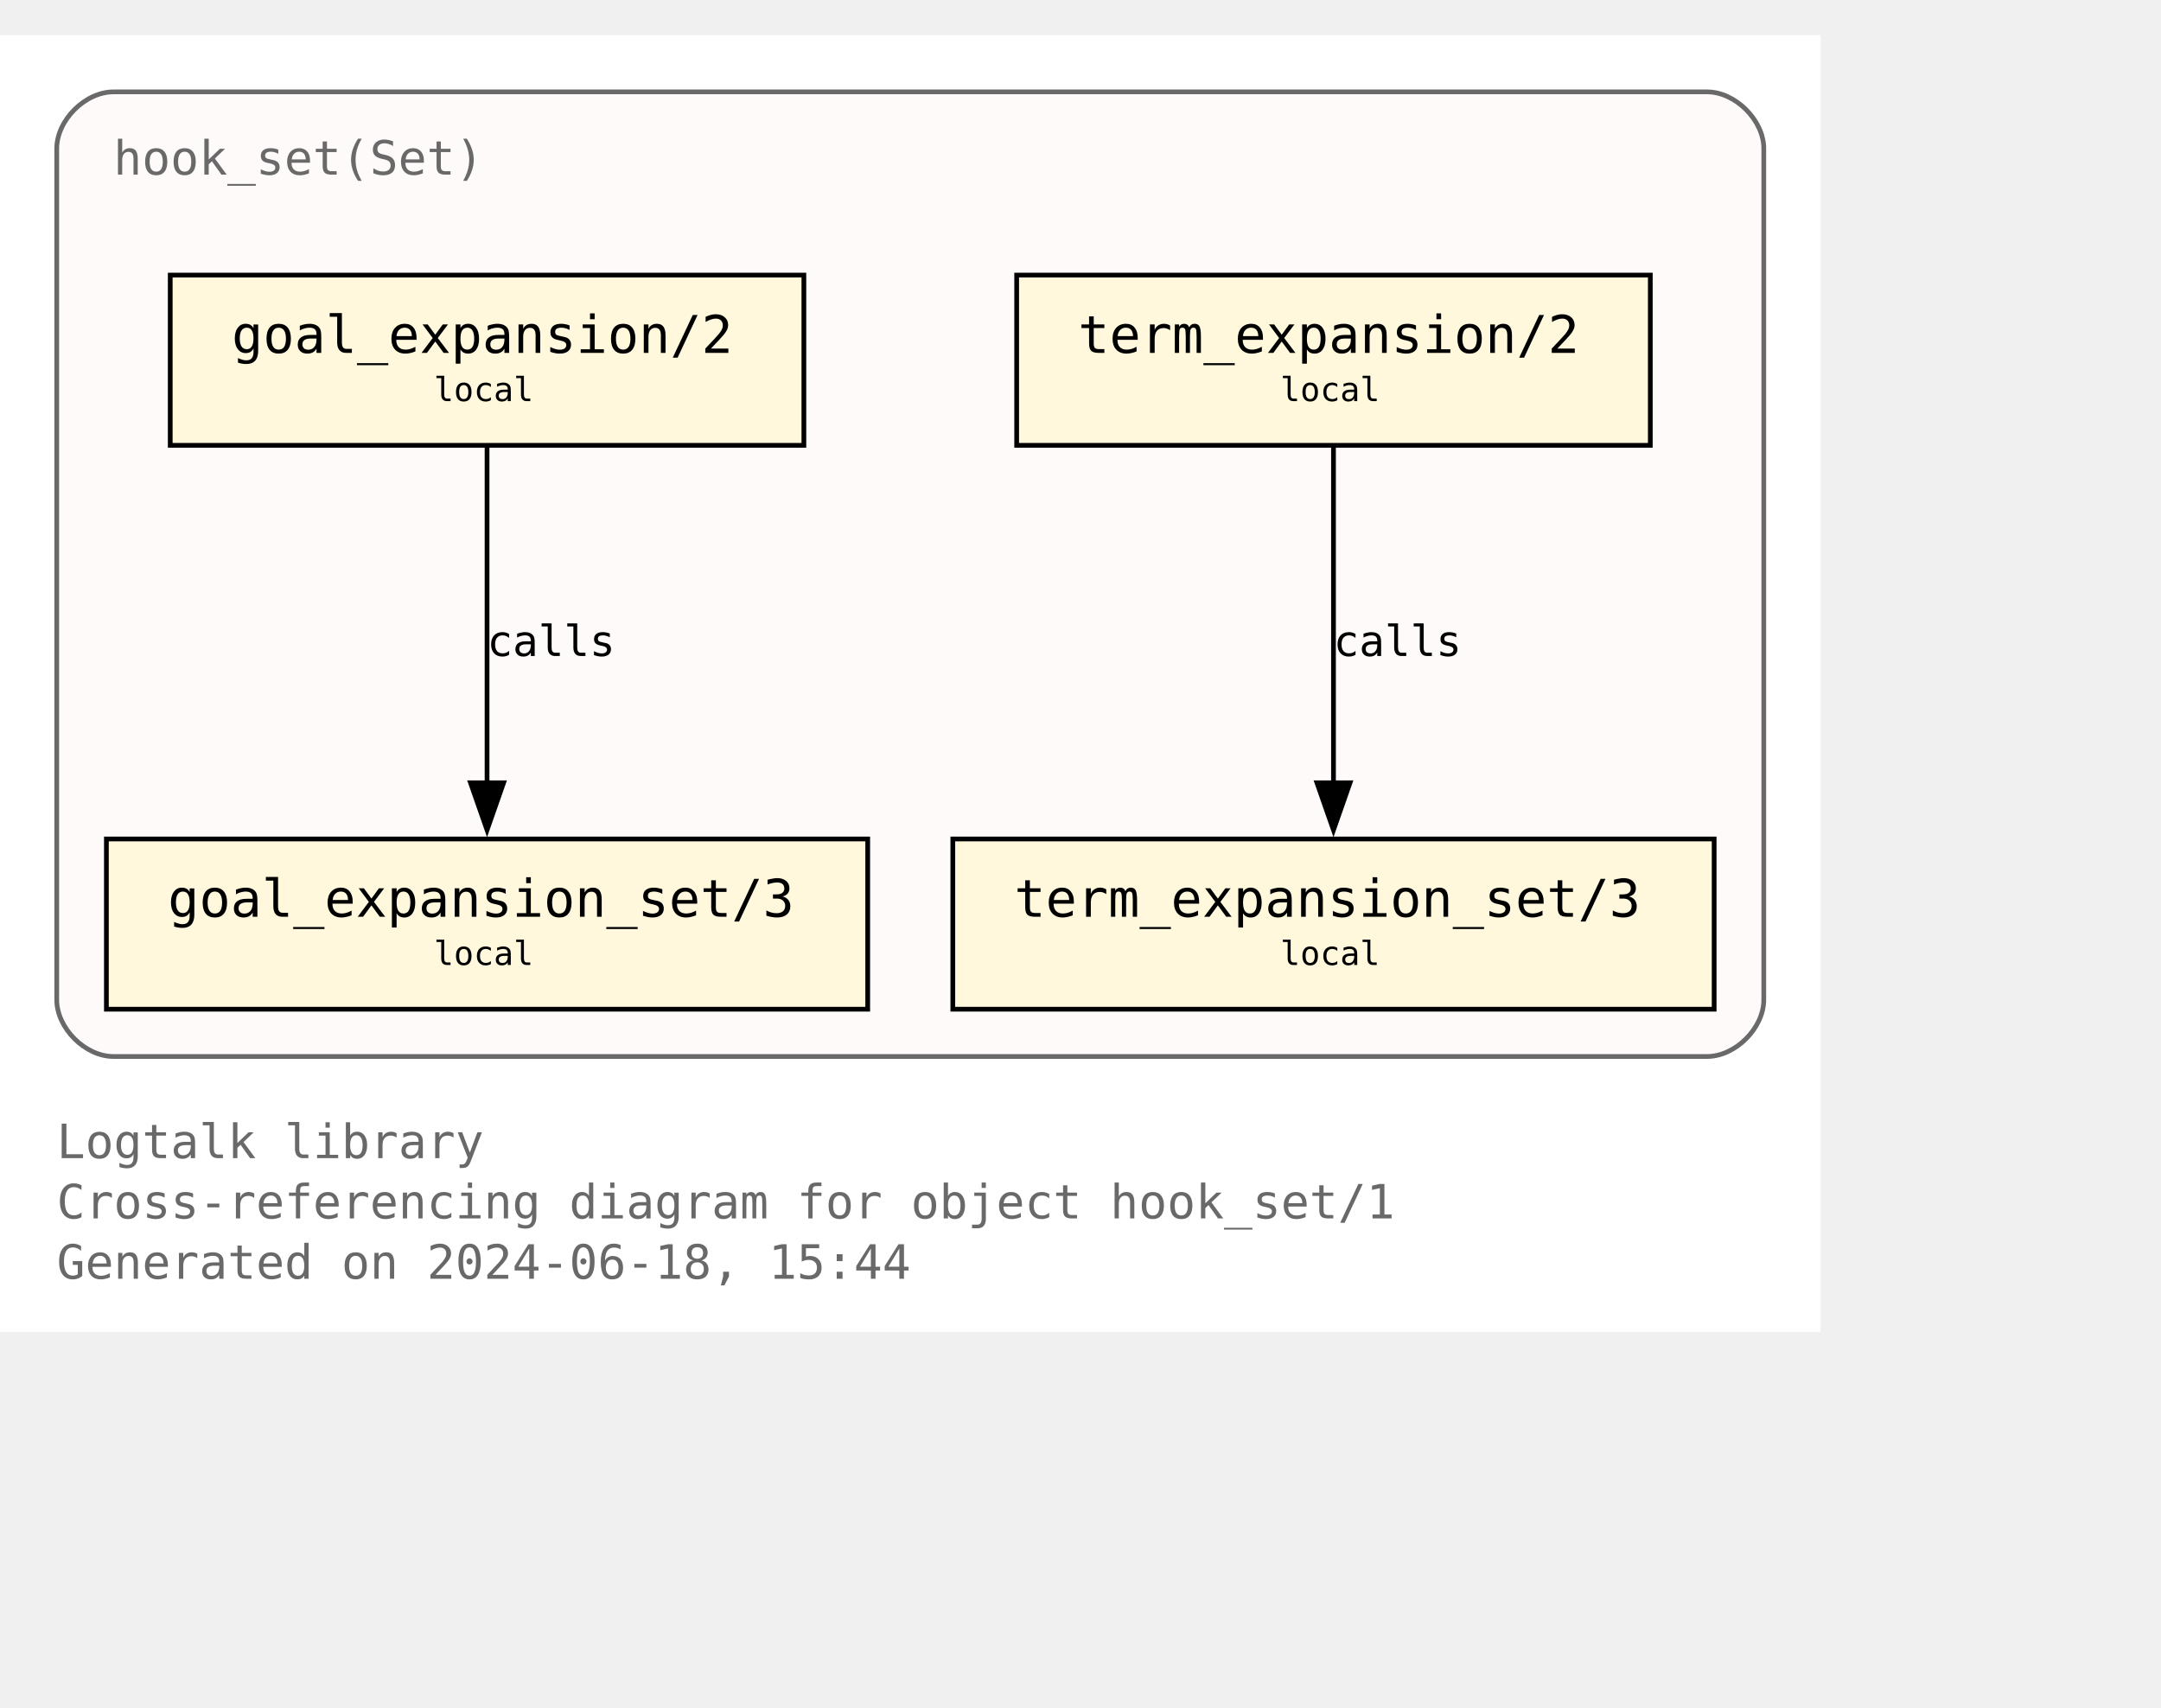
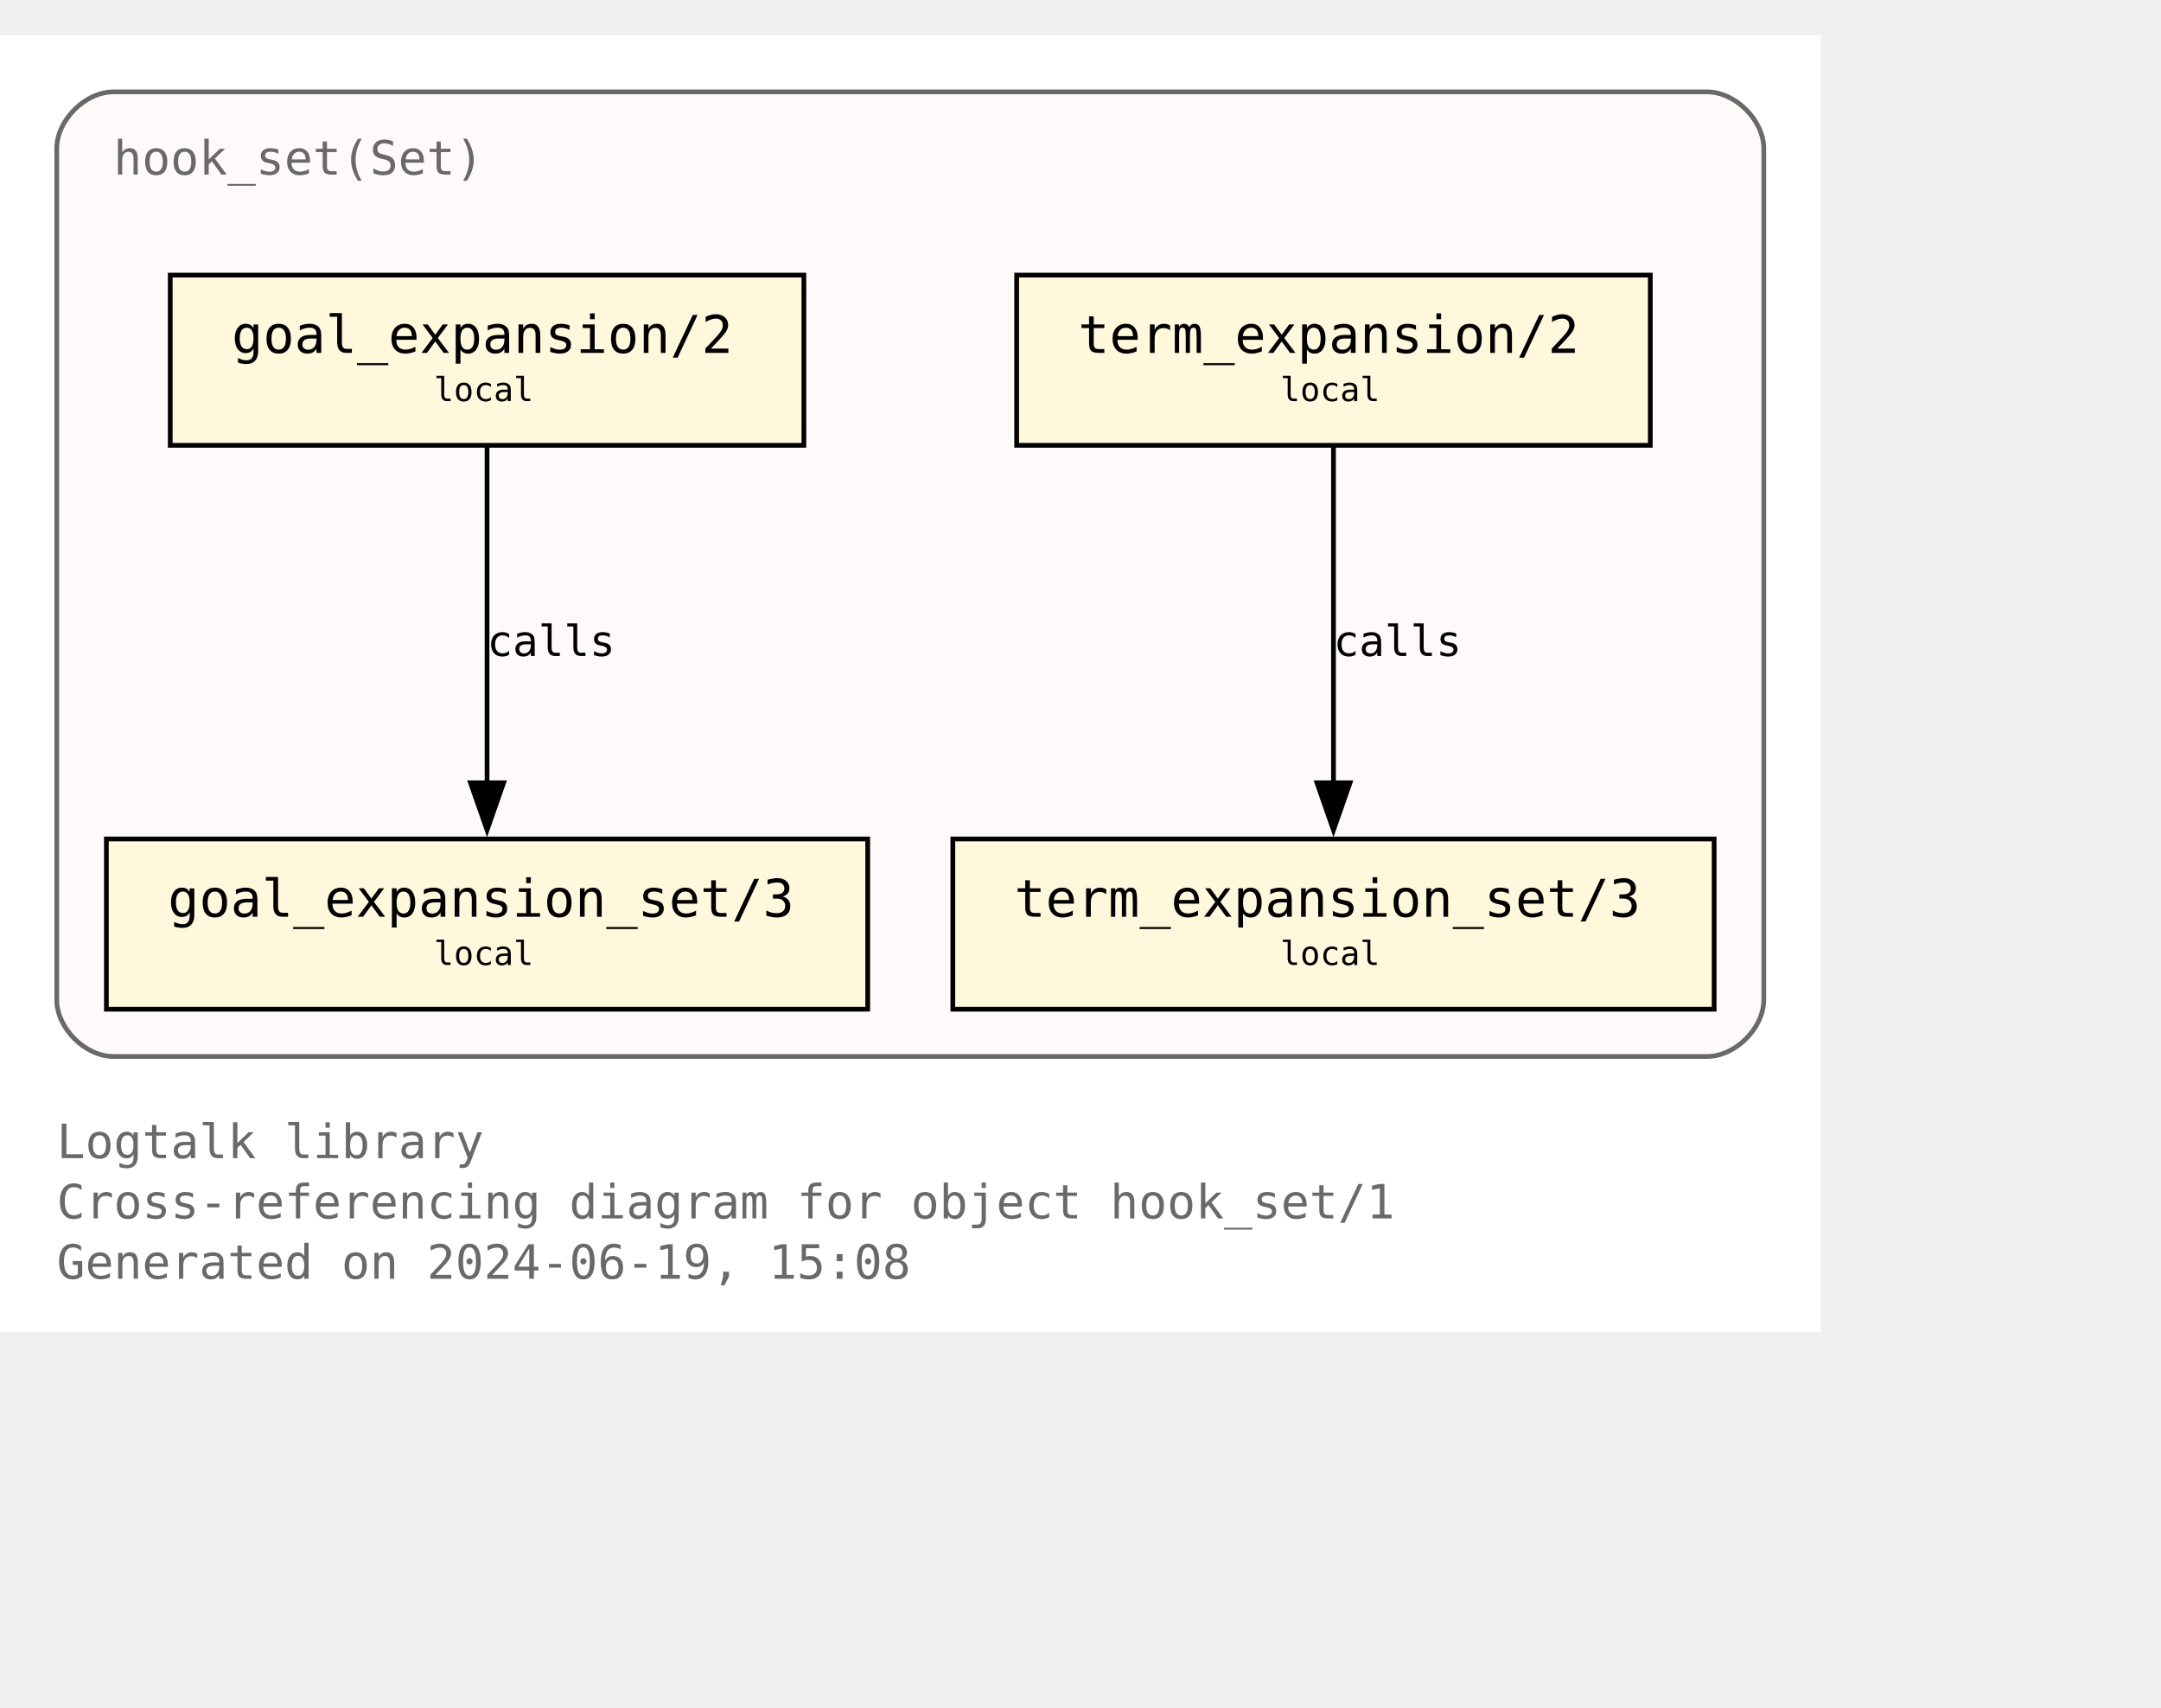
<svg xmlns="http://www.w3.org/2000/svg" xmlns:xlink="http://www.w3.org/1999/xlink" width="529pt" height="418pt" viewBox="72.00 72.00 457.00 346.25">
  <g id="graph0" class="graph" transform="scale(1 1) rotate(0) translate(76 342.25)">
    <polygon fill="white" stroke="none" points="-4,4 -4,-270.25 381,-270.25 381,4 -4,4" />
    <text text-anchor="start" x="8" y="-32.75" font-family="Monospace" font-size="10.00" fill="dimgray">Logtalk library</text>
    <text text-anchor="start" x="8" y="-20" font-family="Monospace" font-size="10.00" fill="dimgray">Cross-referencing diagram for object hook_set/1</text>
-     <text text-anchor="start" x="8" y="-7.25" font-family="Monospace" font-size="10.00" fill="dimgray">Generated on 2024-06-18, 15:44</text>
+     <text text-anchor="start" x="8" y="-7.25" font-family="Monospace" font-size="10.00" fill="dimgray">Generated on 2024-06-19, 15:08</text>
    <g id="clust1" class="cluster">
      <g id="a_clust1">
        <a xlink:title="hook_set(Set)">
          <path fill="snow" stroke="dimgray" d="M20,-54.25C20,-54.25 357,-54.25 357,-54.25 363,-54.25 369,-60.25 369,-66.25 369,-66.25 369,-246.25 369,-246.25 369,-252.25 363,-258.25 357,-258.25 357,-258.25 20,-258.25 20,-258.25 14,-258.25 8,-252.25 8,-246.25 8,-246.25 8,-66.25 8,-66.25 8,-60.25 14,-54.25 20,-54.25" />
          <g id="a_clust1_0">
-             <a xlink:href="https://github.com/LogtalkDotOrg/logtalk3/tree/f7b2df9b4c4e74851a8747a3caccbe4b332351bd/library/hook_flows/hook_set.lgt" xlink:title="https://github.com/LogtalkDotOrg/logtalk3/tree/f7b2df9b4c4e74851a8747a3caccbe4b332351bd/library/hook_flows/hook_set.lgt">
+             <a xlink:href="https://github.com/LogtalkDotOrg/logtalk3/tree/d4b3f8ff0822ed67883bf89500dd769961f4e4c4/library/hook_flows/hook_set.lgt" xlink:title="https://github.com/LogtalkDotOrg/logtalk3/tree/d4b3f8ff0822ed67883bf89500dd769961f4e4c4/library/hook_flows/hook_set.lgt">
              <text text-anchor="start" x="20" y="-240.75" font-family="Monospace" font-size="10.00" fill="dimgray">hook_set(Set)</text>
            </a>
          </g>
        </a>
      </g>
    </g>
    <g id="node1" class="node">
      <g id="a_node1">
-         <a xlink:href="https://github.com/LogtalkDotOrg/logtalk3/tree/f7b2df9b4c4e74851a8747a3caccbe4b332351bd/library/hook_flows/hook_set.lgt#L51" xlink:title="https://github.com/LogtalkDotOrg/logtalk3/tree/f7b2df9b4c4e74851a8747a3caccbe4b332351bd/library/hook_flows/hook_set.lgt#L51">
+         <a xlink:href="https://github.com/LogtalkDotOrg/logtalk3/tree/d4b3f8ff0822ed67883bf89500dd769961f4e4c4/library/hook_flows/hook_set.lgt#L51" xlink:title="https://github.com/LogtalkDotOrg/logtalk3/tree/d4b3f8ff0822ed67883bf89500dd769961f4e4c4/library/hook_flows/hook_set.lgt#L51">
          <polygon fill="cornsilk" stroke="black" points="166,-219.5 32,-219.5 32,-183.5 166,-183.5 166,-219.5" />
          <text text-anchor="start" x="39.88" y="-204.07" font-family="Monospace" font-size="9.00"> </text>
          <text text-anchor="start" x="45" y="-203.05" font-family="Monospace" font-size="11.00">goal_expansion/2</text>
          <text text-anchor="start" x="152.88" y="-204.07" font-family="Monospace" font-size="9.00"> </text>
          <text text-anchor="start" x="39.88" y="-191.95" font-family="Monospace" font-size="9.00"> </text>
          <text text-anchor="start" x="87.75" y="-192.85" font-family="Monospace" font-size="7.00">local</text>
          <text text-anchor="start" x="152.88" y="-191.95" font-family="Monospace" font-size="9.00"> </text>
        </a>
      </g>
    </g>
    <g id="node4" class="node">
      <g id="a_node4">
-         <a xlink:href="https://github.com/LogtalkDotOrg/logtalk3/tree/f7b2df9b4c4e74851a8747a3caccbe4b332351bd/library/hook_flows/hook_set.lgt#L55" xlink:title="https://github.com/LogtalkDotOrg/logtalk3/tree/f7b2df9b4c4e74851a8747a3caccbe4b332351bd/library/hook_flows/hook_set.lgt#L55">
+         <a xlink:href="https://github.com/LogtalkDotOrg/logtalk3/tree/d4b3f8ff0822ed67883bf89500dd769961f4e4c4/library/hook_flows/hook_set.lgt#L55" xlink:title="https://github.com/LogtalkDotOrg/logtalk3/tree/d4b3f8ff0822ed67883bf89500dd769961f4e4c4/library/hook_flows/hook_set.lgt#L55">
          <polygon fill="cornsilk" stroke="black" points="179.5,-100.25 18.5,-100.25 18.5,-64.25 179.5,-64.25 179.5,-100.25" />
          <text text-anchor="start" x="26.38" y="-84.83" font-family="Monospace" font-size="9.00"> </text>
          <text text-anchor="start" x="31.5" y="-83.8" font-family="Monospace" font-size="11.00">goal_expansion_set/3</text>
          <text text-anchor="start" x="166.38" y="-84.83" font-family="Monospace" font-size="9.00"> </text>
          <text text-anchor="start" x="26.38" y="-72.7" font-family="Monospace" font-size="9.00"> </text>
          <text text-anchor="start" x="87.75" y="-73.6" font-family="Monospace" font-size="7.00">local</text>
          <text text-anchor="start" x="166.38" y="-72.7" font-family="Monospace" font-size="9.00"> </text>
        </a>
      </g>
    </g>
    <g id="edge2" class="edge">
      <g id="a_edge2">
-         <a xlink:href="https://github.com/LogtalkDotOrg/logtalk3/tree/f7b2df9b4c4e74851a8747a3caccbe4b332351bd/library/hook_flows/hook_set.lgt#L51" xlink:title="calls">
+         <a xlink:href="https://github.com/LogtalkDotOrg/logtalk3/tree/d4b3f8ff0822ed67883bf89500dd769961f4e4c4/library/hook_flows/hook_set.lgt#L51" xlink:title="calls">
          <path fill="none" stroke="black" d="M99,-183.2C99,-164.5 99,-134.37 99,-112.08" />
          <polygon fill="black" stroke="black" points="102.5,-112.14 99,-102.14 95.5,-112.14 102.5,-112.14" />
        </a>
      </g>
      <g id="a_edge2-label">
-         <a xlink:href="https://github.com/LogtalkDotOrg/logtalk3/tree/f7b2df9b4c4e74851a8747a3caccbe4b332351bd/library/hook_flows/hook_set.lgt#L51" xlink:title="https://github.com/LogtalkDotOrg/logtalk3/tree/f7b2df9b4c4e74851a8747a3caccbe4b332351bd/library/hook_flows/hook_set.lgt#L51">
+         <a xlink:href="https://github.com/LogtalkDotOrg/logtalk3/tree/d4b3f8ff0822ed67883bf89500dd769961f4e4c4/library/hook_flows/hook_set.lgt#L51" xlink:title="https://github.com/LogtalkDotOrg/logtalk3/tree/d4b3f8ff0822ed67883bf89500dd769961f4e4c4/library/hook_flows/hook_set.lgt#L51">
          <text text-anchor="start" x="99" y="-138.95" font-family="Monospace" font-size="9.00">calls</text>
        </a>
      </g>
    </g>
    <g id="node2" class="node">
      <g id="a_node2">
-         <a xlink:href="https://github.com/LogtalkDotOrg/logtalk3/tree/f7b2df9b4c4e74851a8747a3caccbe4b332351bd/library/hook_flows/hook_set.lgt#L40" xlink:title="https://github.com/LogtalkDotOrg/logtalk3/tree/f7b2df9b4c4e74851a8747a3caccbe4b332351bd/library/hook_flows/hook_set.lgt#L40">
+         <a xlink:href="https://github.com/LogtalkDotOrg/logtalk3/tree/d4b3f8ff0822ed67883bf89500dd769961f4e4c4/library/hook_flows/hook_set.lgt#L40" xlink:title="https://github.com/LogtalkDotOrg/logtalk3/tree/d4b3f8ff0822ed67883bf89500dd769961f4e4c4/library/hook_flows/hook_set.lgt#L40">
          <polygon fill="cornsilk" stroke="black" points="345,-219.5 211,-219.5 211,-183.5 345,-183.5 345,-219.5" />
          <text text-anchor="start" x="218.88" y="-204.07" font-family="Monospace" font-size="9.00"> </text>
          <text text-anchor="start" x="224" y="-203.05" font-family="Monospace" font-size="11.00">term_expansion/2</text>
          <text text-anchor="start" x="331.88" y="-204.07" font-family="Monospace" font-size="9.00"> </text>
          <text text-anchor="start" x="218.88" y="-191.95" font-family="Monospace" font-size="9.00"> </text>
          <text text-anchor="start" x="266.75" y="-192.85" font-family="Monospace" font-size="7.00">local</text>
          <text text-anchor="start" x="331.88" y="-191.95" font-family="Monospace" font-size="9.00"> </text>
        </a>
      </g>
    </g>
    <g id="node3" class="node">
      <g id="a_node3">
-         <a xlink:href="https://github.com/LogtalkDotOrg/logtalk3/tree/f7b2df9b4c4e74851a8747a3caccbe4b332351bd/library/hook_flows/hook_set.lgt#L44" xlink:title="https://github.com/LogtalkDotOrg/logtalk3/tree/f7b2df9b4c4e74851a8747a3caccbe4b332351bd/library/hook_flows/hook_set.lgt#L44">
+         <a xlink:href="https://github.com/LogtalkDotOrg/logtalk3/tree/d4b3f8ff0822ed67883bf89500dd769961f4e4c4/library/hook_flows/hook_set.lgt#L44" xlink:title="https://github.com/LogtalkDotOrg/logtalk3/tree/d4b3f8ff0822ed67883bf89500dd769961f4e4c4/library/hook_flows/hook_set.lgt#L44">
          <polygon fill="cornsilk" stroke="black" points="358.5,-100.25 197.5,-100.25 197.5,-64.25 358.5,-64.25 358.5,-100.25" />
          <text text-anchor="start" x="205.38" y="-84.83" font-family="Monospace" font-size="9.00"> </text>
          <text text-anchor="start" x="210.5" y="-83.8" font-family="Monospace" font-size="11.00">term_expansion_set/3</text>
          <text text-anchor="start" x="345.38" y="-84.83" font-family="Monospace" font-size="9.00"> </text>
          <text text-anchor="start" x="205.38" y="-72.7" font-family="Monospace" font-size="9.00"> </text>
          <text text-anchor="start" x="266.75" y="-73.6" font-family="Monospace" font-size="7.00">local</text>
          <text text-anchor="start" x="345.38" y="-72.7" font-family="Monospace" font-size="9.00"> </text>
        </a>
      </g>
    </g>
    <g id="edge1" class="edge">
      <g id="a_edge1">
-         <a xlink:href="https://github.com/LogtalkDotOrg/logtalk3/tree/f7b2df9b4c4e74851a8747a3caccbe4b332351bd/library/hook_flows/hook_set.lgt#L40" xlink:title="calls">
+         <a xlink:href="https://github.com/LogtalkDotOrg/logtalk3/tree/d4b3f8ff0822ed67883bf89500dd769961f4e4c4/library/hook_flows/hook_set.lgt#L40" xlink:title="calls">
          <path fill="none" stroke="black" d="M278,-183.2C278,-164.5 278,-134.37 278,-112.08" />
          <polygon fill="black" stroke="black" points="281.5,-112.14 278,-102.14 274.5,-112.14 281.5,-112.14" />
        </a>
      </g>
      <g id="a_edge1-label">
-         <a xlink:href="https://github.com/LogtalkDotOrg/logtalk3/tree/f7b2df9b4c4e74851a8747a3caccbe4b332351bd/library/hook_flows/hook_set.lgt#L40" xlink:title="https://github.com/LogtalkDotOrg/logtalk3/tree/f7b2df9b4c4e74851a8747a3caccbe4b332351bd/library/hook_flows/hook_set.lgt#L40">
+         <a xlink:href="https://github.com/LogtalkDotOrg/logtalk3/tree/d4b3f8ff0822ed67883bf89500dd769961f4e4c4/library/hook_flows/hook_set.lgt#L40" xlink:title="https://github.com/LogtalkDotOrg/logtalk3/tree/d4b3f8ff0822ed67883bf89500dd769961f4e4c4/library/hook_flows/hook_set.lgt#L40">
          <text text-anchor="start" x="278" y="-138.95" font-family="Monospace" font-size="9.00">calls</text>
        </a>
      </g>
    </g>
  </g>
</svg>
